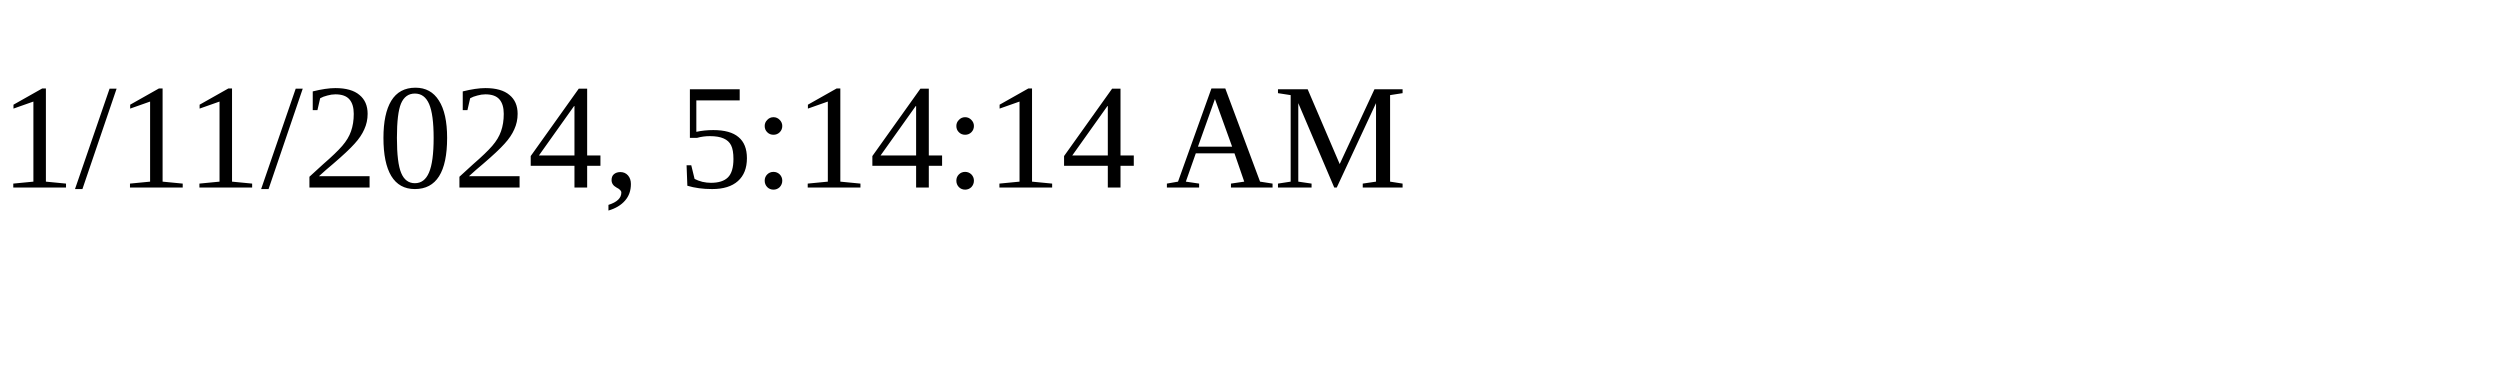
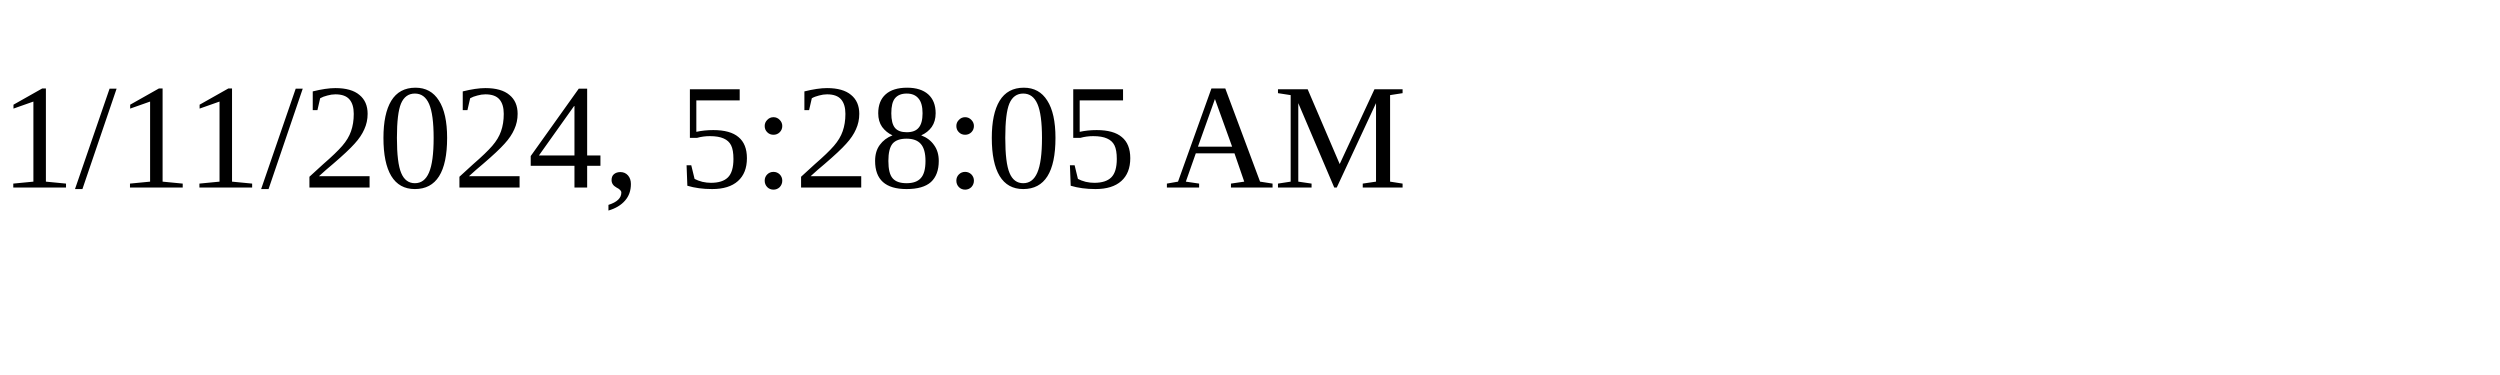
<svg xmlns="http://www.w3.org/2000/svg" height="30" width="200">
-   <text x="0" y="15">1/11/2024, 5:14:14 AM</text>
+   <text x="0" y="15">1/11/2024, 5:28:05 AM</text>
</svg>
